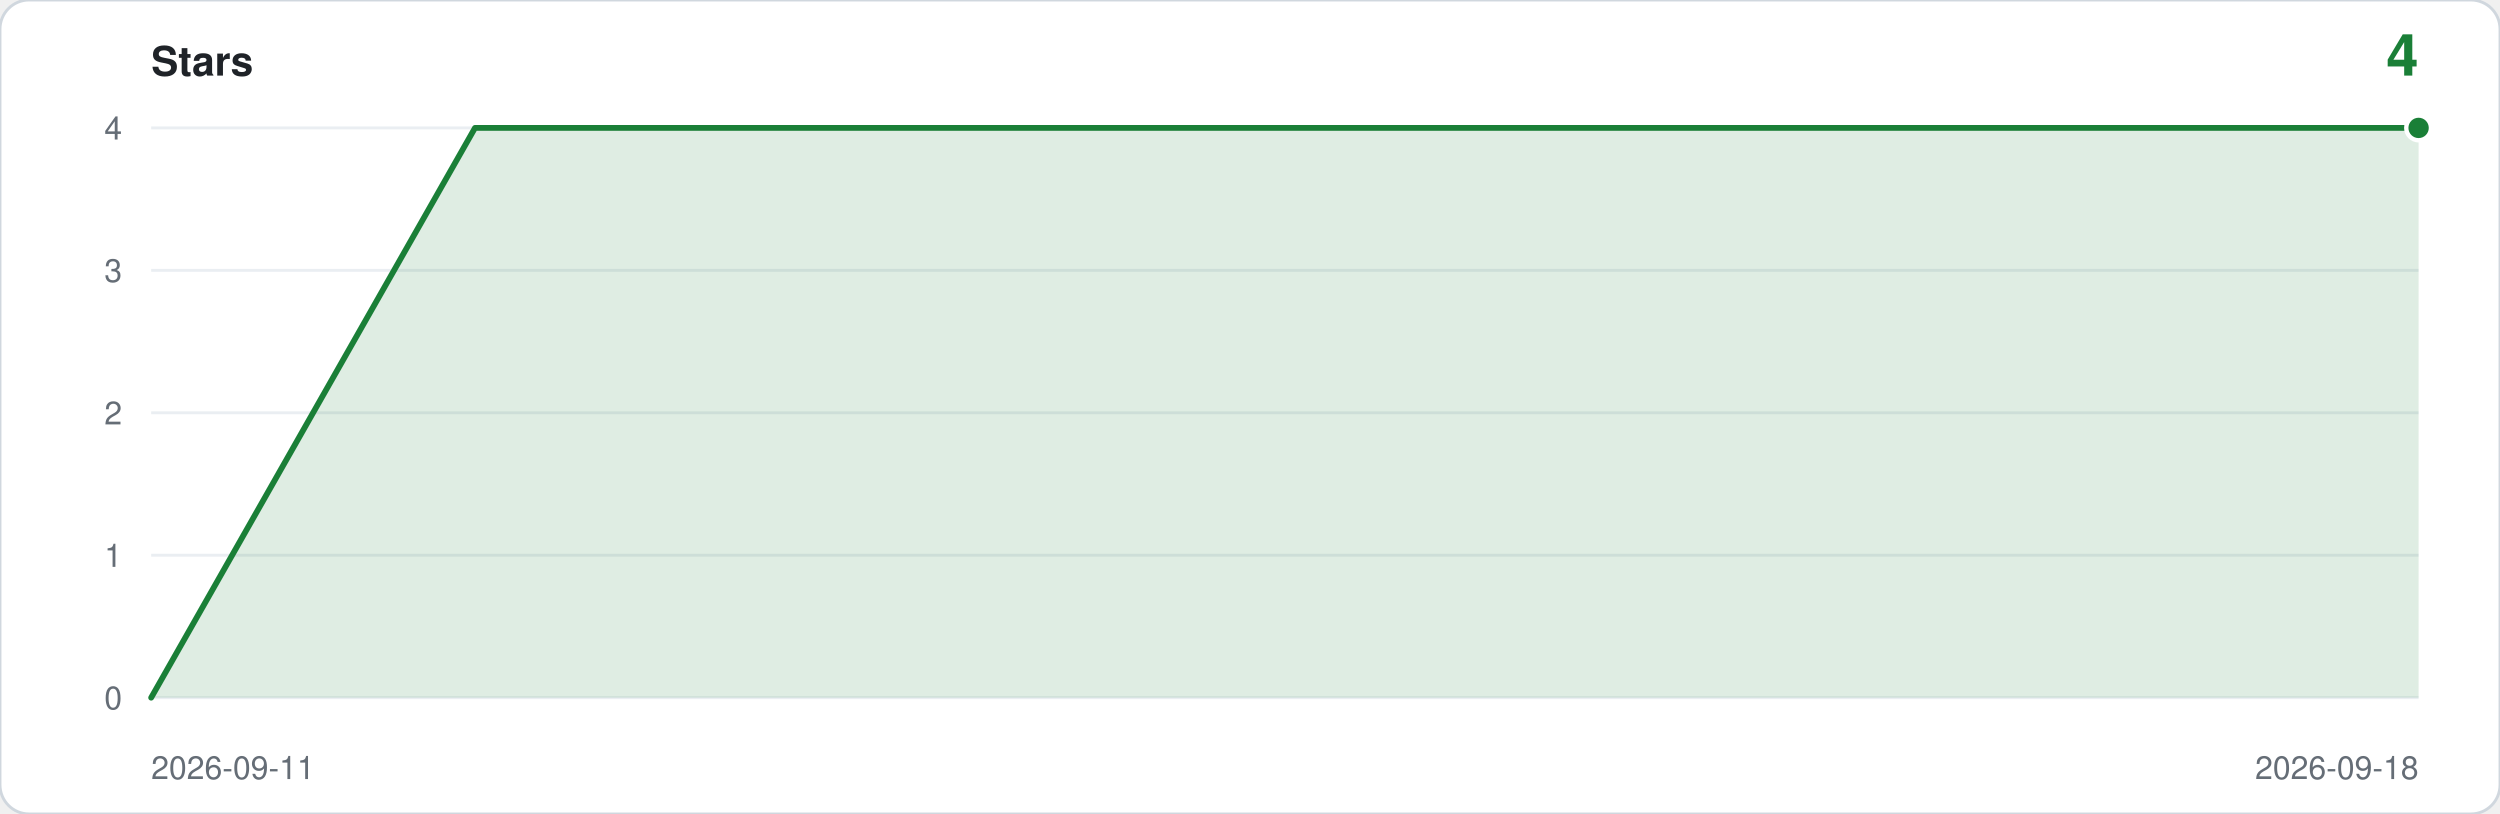
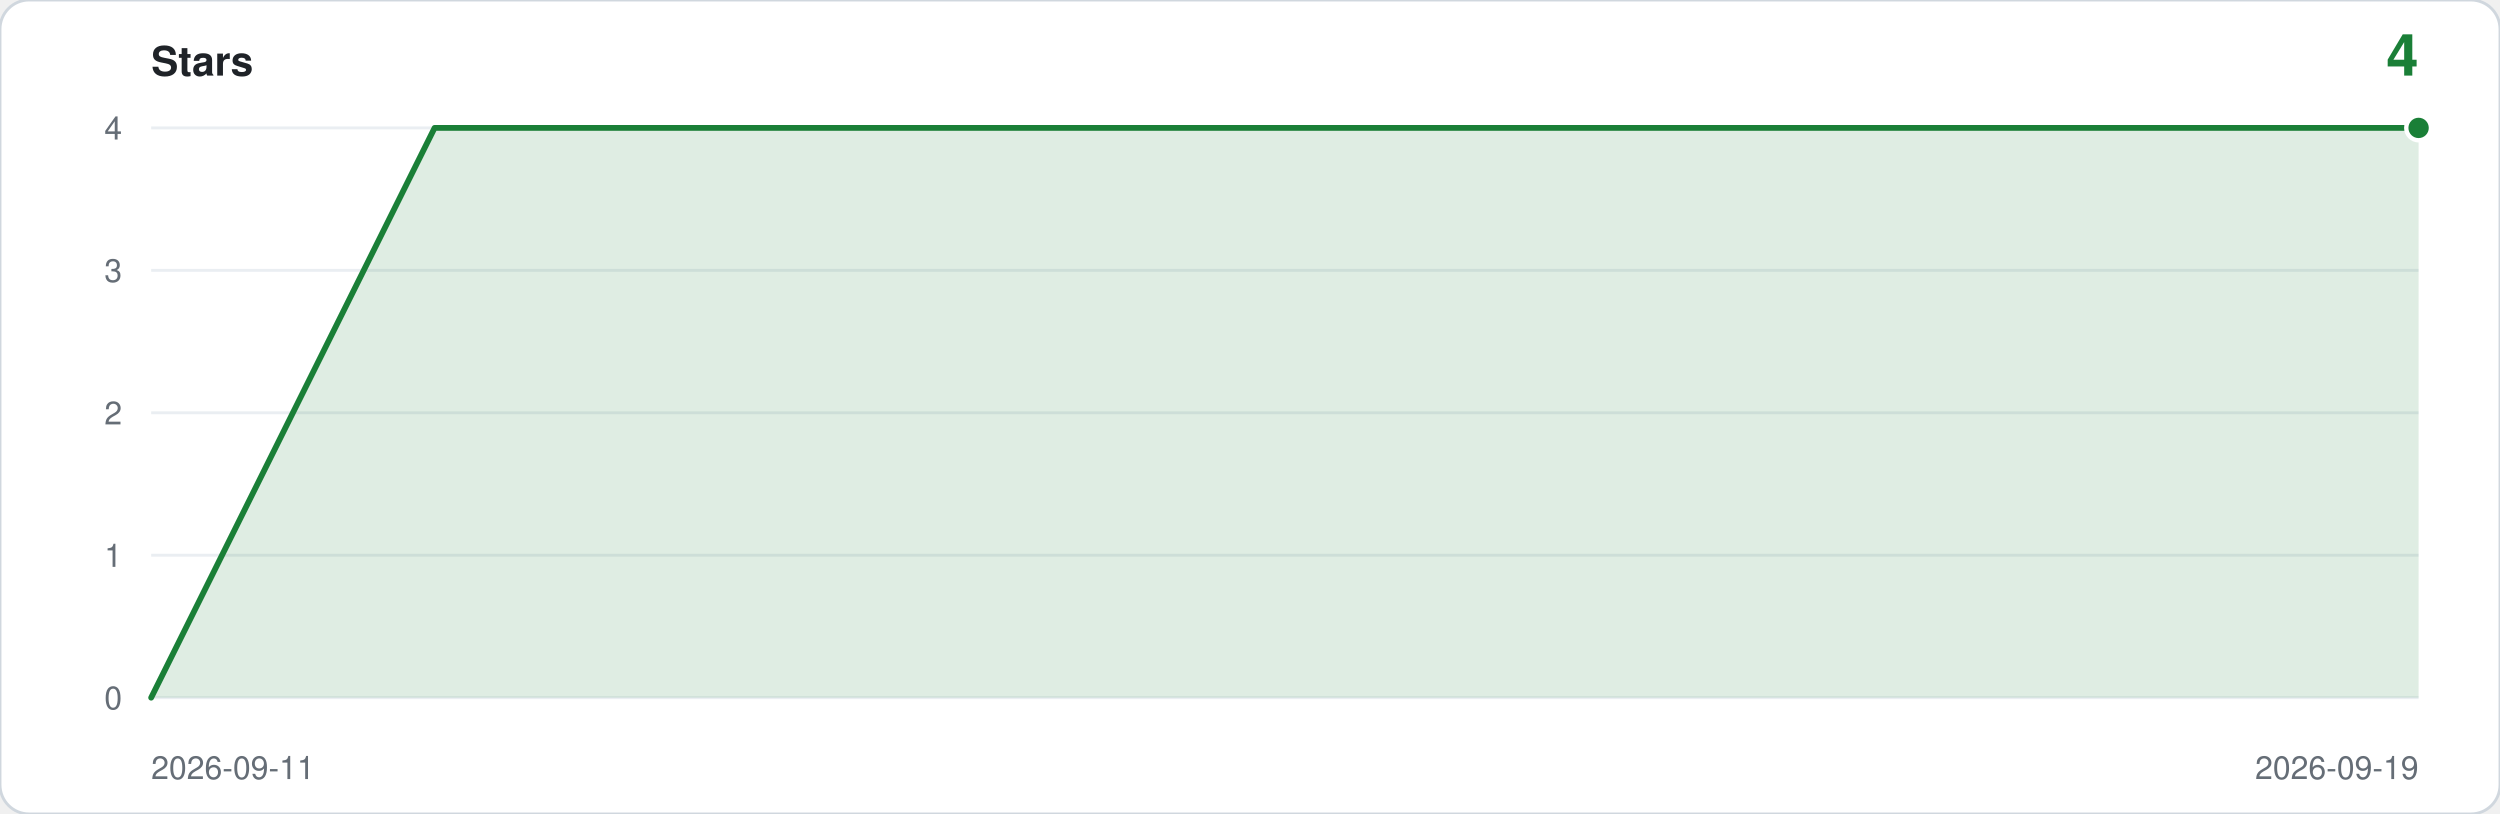
<svg xmlns="http://www.w3.org/2000/svg" viewBox="0 0 860 280" width="860" height="280" role="img" aria-label="Star history: 4 stars">
  <rect width="860" height="280" rx="10" fill="#ffffff" stroke="#d0d7de" />
  <text x="52" y="26" font-family="ui-sans-serif,-apple-system,Segoe UI,Helvetica,Arial,sans-serif" font-size="14" font-weight="600" fill="#1f2328">Stars</text>
  <text x="832" y="26" text-anchor="end" font-family="ui-sans-serif,-apple-system,Segoe UI,Helvetica,Arial,sans-serif" font-size="20" font-weight="600" fill="#1a7f37">4</text>
  <line x1="52" y1="240.0" x2="832" y2="240.0" stroke="#eaeef2" />
  <text x="42" y="244.0" text-anchor="end" font-family="ui-sans-serif,-apple-system,Segoe UI,Helvetica,Arial,sans-serif" font-size="11" fill="#656d76">0</text>
  <line x1="52" y1="191.0" x2="832" y2="191.0" stroke="#eaeef2" />
  <text x="42" y="195.0" text-anchor="end" font-family="ui-sans-serif,-apple-system,Segoe UI,Helvetica,Arial,sans-serif" font-size="11" fill="#656d76">1</text>
  <line x1="52" y1="142.0" x2="832" y2="142.0" stroke="#eaeef2" />
  <text x="42" y="146.0" text-anchor="end" font-family="ui-sans-serif,-apple-system,Segoe UI,Helvetica,Arial,sans-serif" font-size="11" fill="#656d76">2</text>
  <line x1="52" y1="93.0" x2="832" y2="93.0" stroke="#eaeef2" />
  <text x="42" y="97.0" text-anchor="end" font-family="ui-sans-serif,-apple-system,Segoe UI,Helvetica,Arial,sans-serif" font-size="11" fill="#656d76">3</text>
  <line x1="52" y1="44.0" x2="832" y2="44.0" stroke="#eaeef2" />
  <text x="42" y="48.0" text-anchor="end" font-family="ui-sans-serif,-apple-system,Segoe UI,Helvetica,Arial,sans-serif" font-size="11" fill="#656d76">4</text>
-   <path d="M 52.0,240.0 L 52.0,240.0 L 163.4,44.0 L 274.9,44.0 L 386.3,44.0 L 497.7,44.0 L 609.1,44.0 L 720.6,44.0 L 832.0,44.0 L 832.0,240.0 Z" fill="#1a7f37" fill-opacity="0.14" />
-   <polyline points="52.0,240.0 163.4,44.0 274.9,44.0 386.3,44.0 497.7,44.0 609.1,44.0 720.6,44.0 832.0,44.0" fill="none" stroke="#1a7f37" stroke-width="2" stroke-linejoin="round" stroke-linecap="round" />
+   <path d="M 52.0,240.0 L 52.0,240.0 L 149.5,44.0 L 247.0,44.0 L 344.5,44.0 L 442.0,44.0 L 539.5,44.0 L 637.0,44.0 L 734.5,44.0 L 832.0,44.0 L 832.0,240.0 Z" fill="#1a7f37" fill-opacity="0.14" />
+   <polyline points="52.0,240.0 149.5,44.0 247.0,44.0 344.5,44.0 442.0,44.0 539.5,44.0 637.0,44.0 734.5,44.0 832.0,44.0" fill="none" stroke="#1a7f37" stroke-width="2" stroke-linejoin="round" stroke-linecap="round" />
  <circle cx="832.0" cy="44.0" r="5" fill="#ffffff" />
  <circle cx="832.0" cy="44.0" r="3.5" fill="#1a7f37" />
  <text x="52" y="268" font-family="ui-sans-serif,-apple-system,Segoe UI,Helvetica,Arial,sans-serif" font-size="11" fill="#656d76">2026-09-11</text>
-   <text x="832" y="268" text-anchor="end" font-family="ui-sans-serif,-apple-system,Segoe UI,Helvetica,Arial,sans-serif" font-size="11" fill="#656d76">2026-09-18</text>
+   <text x="832" y="268" text-anchor="end" font-family="ui-sans-serif,-apple-system,Segoe UI,Helvetica,Arial,sans-serif" font-size="11" fill="#656d76">2026-09-19</text>
</svg>
